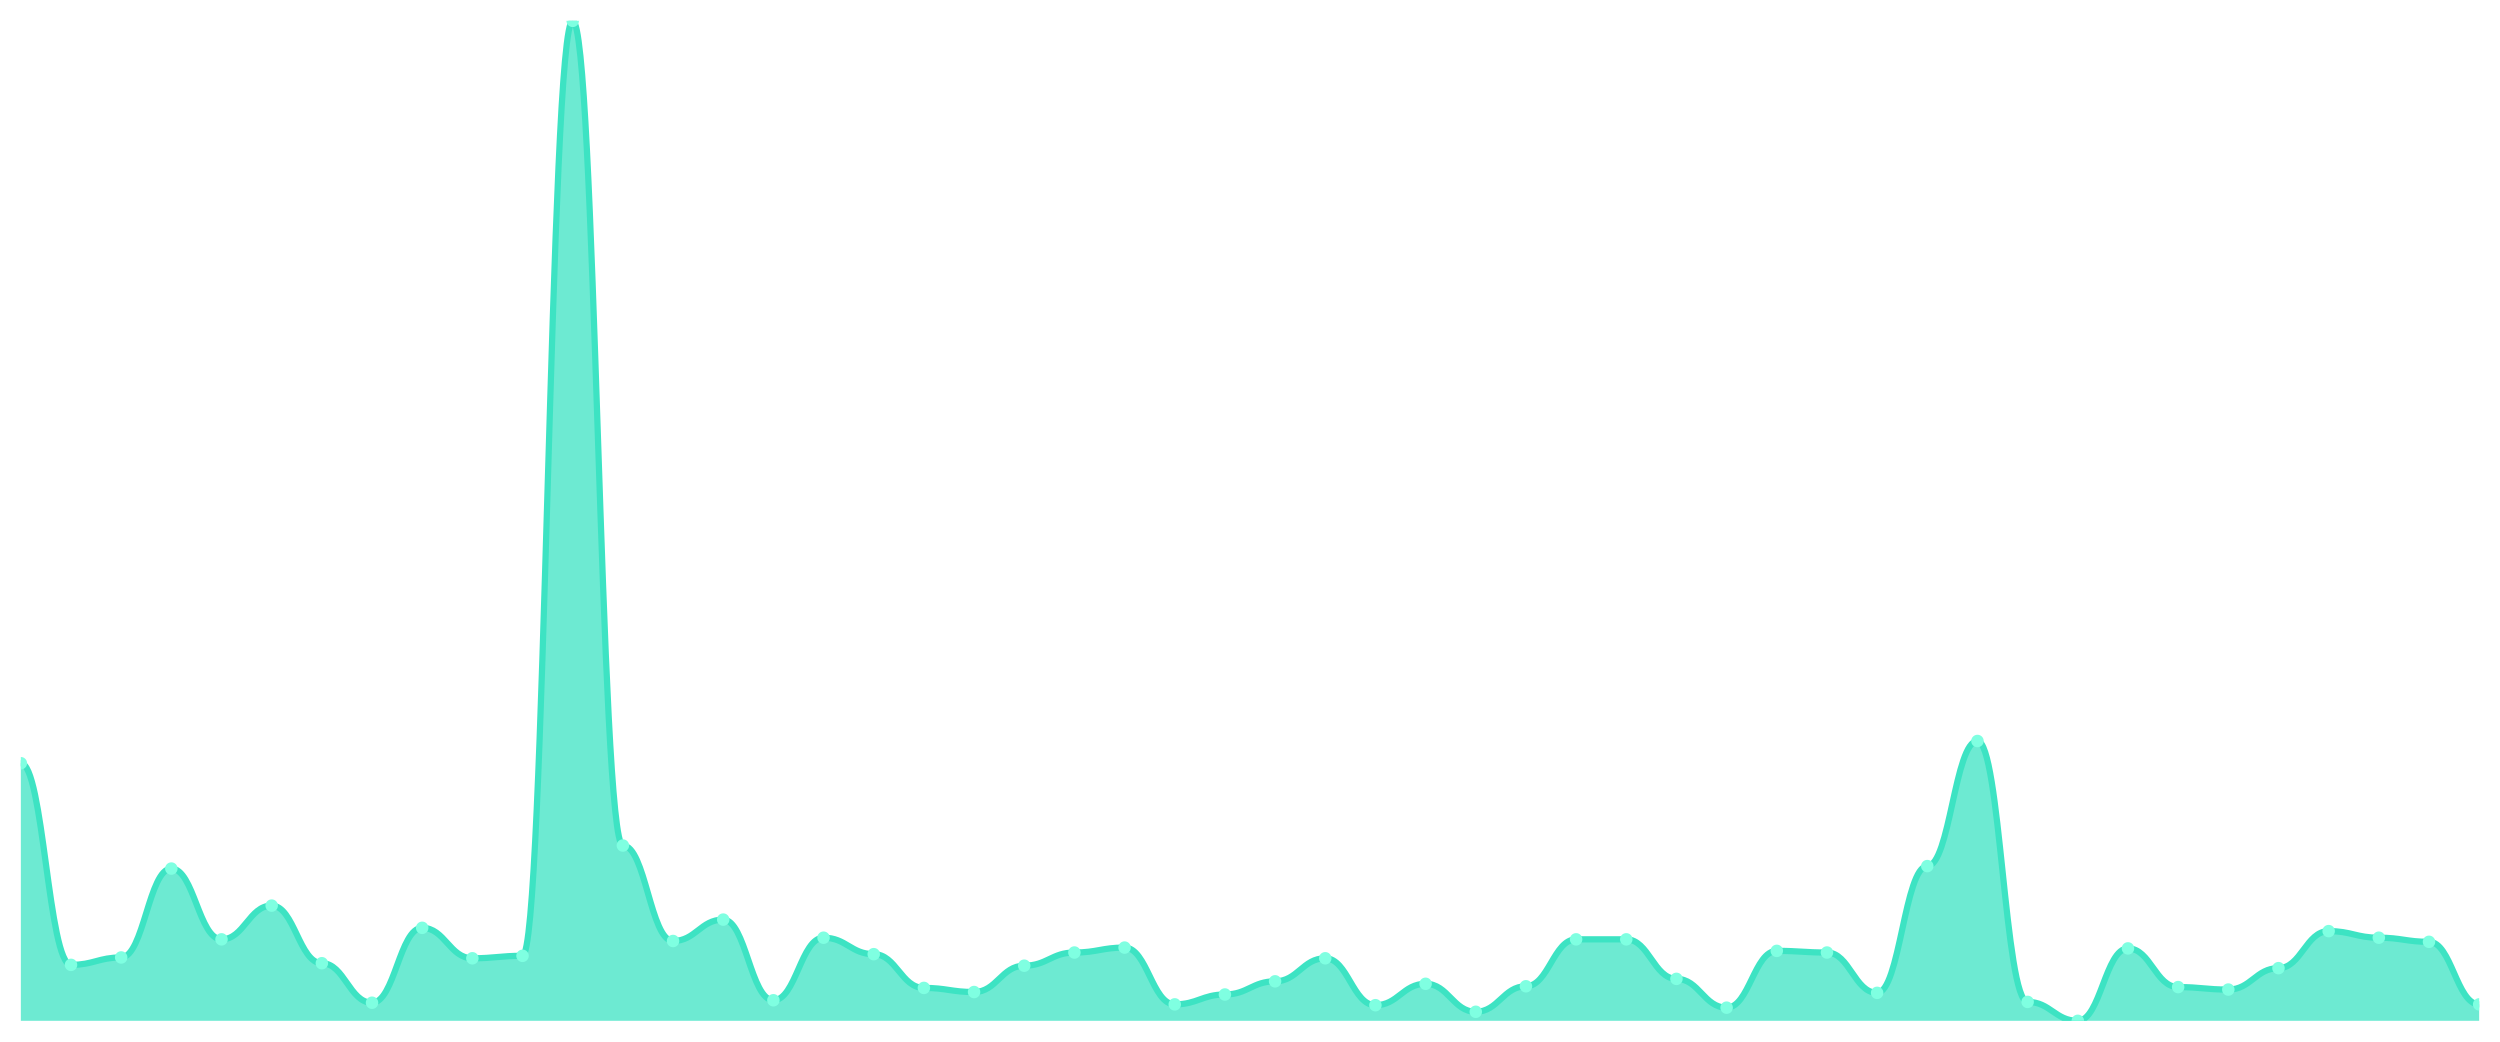
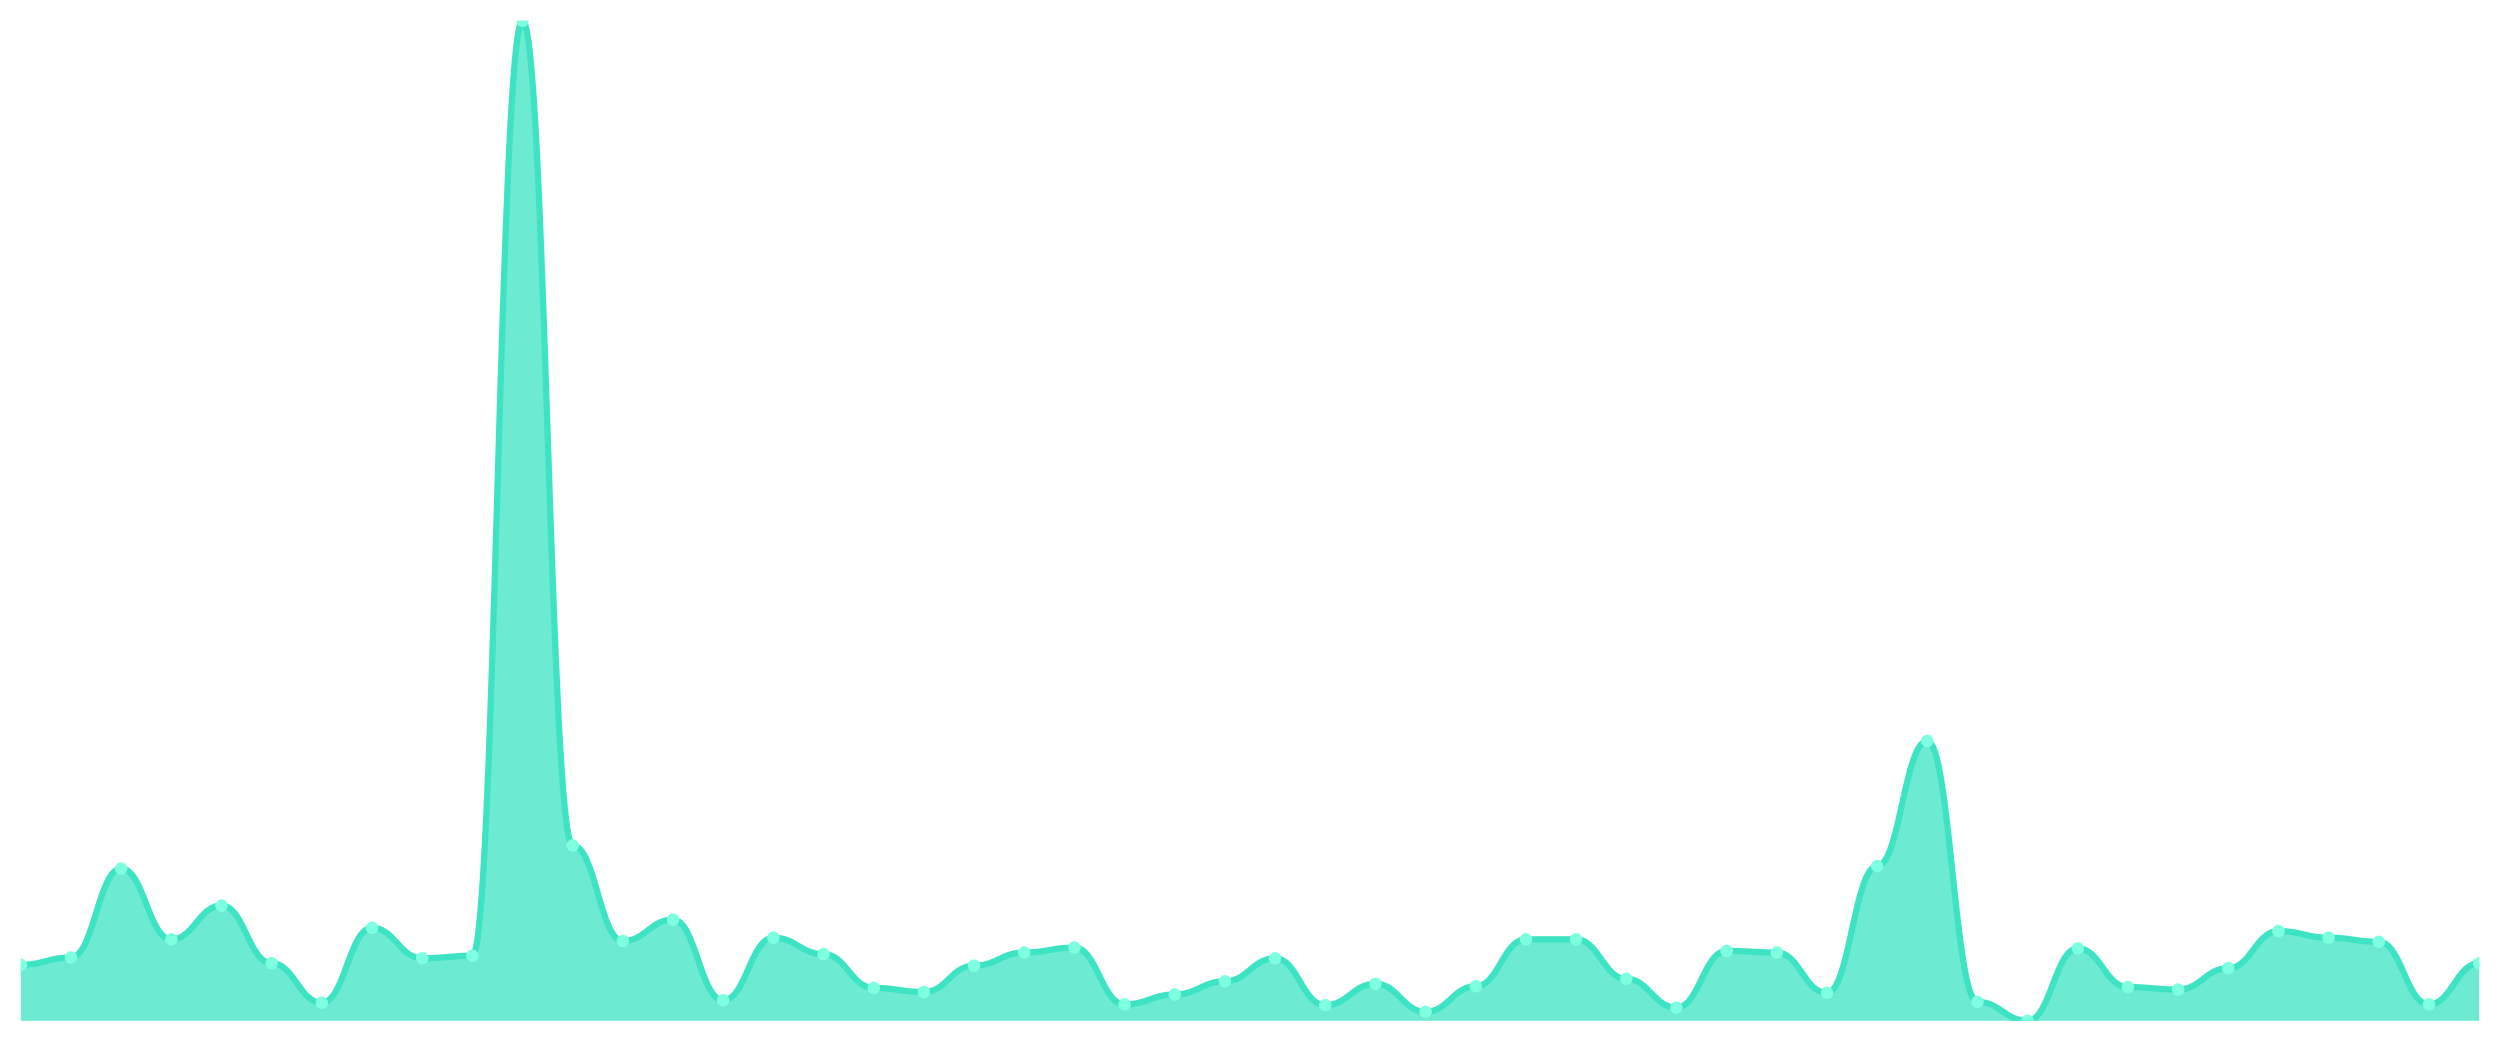
<svg xmlns="http://www.w3.org/2000/svg" viewBox="0 0 1200 500" width="1200" height="500">
  <defs>
    <clipPath id="c">
      <rect x="10" y="10" width="1180" height="480" />
    </clipPath>
  </defs>
  <rect width="1200" height="500" fill="none" />
  <g clip-path="url(#c)">
-     <path d="M 10,490 L 10,366.346 C 20.837,366.346 23.245,463.136 34.082,463.136 C 44.918,463.136 47.327,459.58 58.163,459.58 C 69,459.58 71.408,416.914 82.245,416.914 C 93.082,416.914 95.49,450.889 106.327,450.889 C 117.163,450.889 119.571,434.691 130.408,434.691 C 141.245,434.691 143.653,462.346 154.49,462.346 C 165.327,462.346 167.735,481.309 178.571,481.309 C 189.408,481.309 191.816,445.358 202.653,445.358 C 213.49,445.358 215.898,459.975 226.735,459.975 C 237.571,459.975 239.98,458.79 250.816,458.79 C 261.653,458.79 264.061,10 274.898,10 C 285.735,10 288.143,405.852 298.98,405.852 C 309.816,405.852 312.224,451.679 323.061,451.679 C 333.898,451.679 336.306,441.407 347.143,441.407 C 357.98,441.407 360.388,480.123 371.224,480.123 C 382.061,480.123 384.469,450.099 395.306,450.099 C 406.143,450.099 408.551,458 419.388,458 C 430.224,458 432.633,474.198 443.469,474.198 C 454.306,474.198 456.714,476.173 467.551,476.173 C 478.388,476.173 480.796,463.531 491.633,463.531 C 502.469,463.531 504.878,457.21 515.714,457.21 C 526.551,457.21 528.959,454.84 539.796,454.84 C 550.633,454.84 553.041,482.099 563.878,482.099 C 574.714,482.099 577.122,477.358 587.959,477.358 C 598.796,477.358 601.204,471.037 612.041,471.037 C 622.878,471.037 625.286,459.975 636.122,459.975 C 646.959,459.975 649.367,482.494 660.204,482.494 C 671.041,482.494 673.449,472.222 684.286,472.222 C 695.122,472.222 697.531,485.654 708.367,485.654 C 719.204,485.654 721.612,473.407 732.449,473.407 C 743.286,473.407 745.694,450.889 756.531,450.889 C 767.367,450.889 769.776,450.889 780.612,450.889 C 791.449,450.889 793.857,469.852 804.694,469.852 C 815.531,469.852 817.939,483.679 828.776,483.679 C 839.612,483.679 842.02,456.42 852.857,456.42 C 863.694,456.42 866.102,457.21 876.939,457.21 C 887.776,457.21 890.184,476.568 901.02,476.568 C 911.857,476.568 914.265,415.728 925.102,415.728 C 935.939,415.728 938.347,355.679 949.184,355.679 C 960.02,355.679 962.429,480.914 973.265,480.914 C 984.102,480.914 986.51,490 997.347,490 C 1008.184,490 1010.592,455.235 1021.429,455.235 C 1032.265,455.235 1034.673,473.802 1045.51,473.802 C 1056.347,473.802 1058.755,474.988 1069.592,474.988 C 1080.429,474.988 1082.837,464.716 1093.673,464.716 C 1104.51,464.716 1106.918,446.938 1117.755,446.938 C 1128.592,446.938 1131,450.099 1141.837,450.099 C 1152.673,450.099 1155.082,452.074 1165.918,452.074 C 1176.755,452.074 1179.163,482.099 1190,482.099 L 1190,490 Z" fill="rgba(61,227,195,0.75)" />
-     <path d="M 10,366.346 C 20.837,366.346 23.245,463.136 34.082,463.136 C 44.918,463.136 47.327,459.58 58.163,459.58 C 69,459.58 71.408,416.914 82.245,416.914 C 93.082,416.914 95.49,450.889 106.327,450.889 C 117.163,450.889 119.571,434.691 130.408,434.691 C 141.245,434.691 143.653,462.346 154.49,462.346 C 165.327,462.346 167.735,481.309 178.571,481.309 C 189.408,481.309 191.816,445.358 202.653,445.358 C 213.49,445.358 215.898,459.975 226.735,459.975 C 237.571,459.975 239.98,458.79 250.816,458.79 C 261.653,458.79 264.061,10 274.898,10 C 285.735,10 288.143,405.852 298.98,405.852 C 309.816,405.852 312.224,451.679 323.061,451.679 C 333.898,451.679 336.306,441.407 347.143,441.407 C 357.98,441.407 360.388,480.123 371.224,480.123 C 382.061,480.123 384.469,450.099 395.306,450.099 C 406.143,450.099 408.551,458 419.388,458 C 430.224,458 432.633,474.198 443.469,474.198 C 454.306,474.198 456.714,476.173 467.551,476.173 C 478.388,476.173 480.796,463.531 491.633,463.531 C 502.469,463.531 504.878,457.21 515.714,457.21 C 526.551,457.21 528.959,454.84 539.796,454.84 C 550.633,454.84 553.041,482.099 563.878,482.099 C 574.714,482.099 577.122,477.358 587.959,477.358 C 598.796,477.358 601.204,471.037 612.041,471.037 C 622.878,471.037 625.286,459.975 636.122,459.975 C 646.959,459.975 649.367,482.494 660.204,482.494 C 671.041,482.494 673.449,472.222 684.286,472.222 C 695.122,472.222 697.531,485.654 708.367,485.654 C 719.204,485.654 721.612,473.407 732.449,473.407 C 743.286,473.407 745.694,450.889 756.531,450.889 C 767.367,450.889 769.776,450.889 780.612,450.889 C 791.449,450.889 793.857,469.852 804.694,469.852 C 815.531,469.852 817.939,483.679 828.776,483.679 C 839.612,483.679 842.02,456.42 852.857,456.42 C 863.694,456.42 866.102,457.21 876.939,457.21 C 887.776,457.21 890.184,476.568 901.02,476.568 C 911.857,476.568 914.265,415.728 925.102,415.728 C 935.939,415.728 938.347,355.679 949.184,355.679 C 960.02,355.679 962.429,480.914 973.265,480.914 C 984.102,480.914 986.51,490 997.347,490 C 1008.184,490 1010.592,455.235 1021.429,455.235 C 1032.265,455.235 1034.673,473.802 1045.51,473.802 C 1056.347,473.802 1058.755,474.988 1069.592,474.988 C 1080.429,474.988 1082.837,464.716 1093.673,464.716 C 1104.51,464.716 1106.918,446.938 1117.755,446.938 C 1128.592,446.938 1131,450.099 1141.837,450.099 C 1152.673,450.099 1155.082,452.074 1165.918,452.074 C 1176.755,452.074 1179.163,482.099 1190,482.099" fill="none" stroke="#3de3c3" stroke-width="3" stroke-linecap="round" stroke-linejoin="round" />
-     <circle cx="10" cy="366.346" r="3" fill="#7fffe1" />
-     <circle cx="34.082" cy="463.136" r="3" fill="#7fffe1" />
-     <circle cx="58.163" cy="459.58" r="3" fill="#7fffe1" />
-     <circle cx="82.245" cy="416.914" r="3" fill="#7fffe1" />
-     <circle cx="106.327" cy="450.889" r="3" fill="#7fffe1" />
-     <circle cx="130.408" cy="434.691" r="3" fill="#7fffe1" />
-     <circle cx="154.49" cy="462.346" r="3" fill="#7fffe1" />
-     <circle cx="178.571" cy="481.309" r="3" fill="#7fffe1" />
-     <circle cx="202.653" cy="445.358" r="3" fill="#7fffe1" />
-     <circle cx="226.735" cy="459.975" r="3" fill="#7fffe1" />
-     <circle cx="250.816" cy="458.79" r="3" fill="#7fffe1" />
-     <circle cx="274.898" cy="10" r="3" fill="#7fffe1" />
-     <circle cx="298.98" cy="405.852" r="3" fill="#7fffe1" />
-     <circle cx="323.061" cy="451.679" r="3" fill="#7fffe1" />
-     <circle cx="347.143" cy="441.407" r="3" fill="#7fffe1" />
-     <circle cx="371.224" cy="480.123" r="3" fill="#7fffe1" />
-     <circle cx="395.306" cy="450.099" r="3" fill="#7fffe1" />
-     <circle cx="419.388" cy="458" r="3" fill="#7fffe1" />
-     <circle cx="443.469" cy="474.198" r="3" fill="#7fffe1" />
-     <circle cx="467.551" cy="476.173" r="3" fill="#7fffe1" />
-     <circle cx="491.633" cy="463.531" r="3" fill="#7fffe1" />
-     <circle cx="515.714" cy="457.21" r="3" fill="#7fffe1" />
-     <circle cx="539.796" cy="454.84" r="3" fill="#7fffe1" />
-     <circle cx="563.878" cy="482.099" r="3" fill="#7fffe1" />
-     <circle cx="587.959" cy="477.358" r="3" fill="#7fffe1" />
-     <circle cx="612.041" cy="471.037" r="3" fill="#7fffe1" />
-     <circle cx="636.122" cy="459.975" r="3" fill="#7fffe1" />
-     <circle cx="660.204" cy="482.494" r="3" fill="#7fffe1" />
-     <circle cx="684.286" cy="472.222" r="3" fill="#7fffe1" />
-     <circle cx="708.367" cy="485.654" r="3" fill="#7fffe1" />
-     <circle cx="732.449" cy="473.407" r="3" fill="#7fffe1" />
+     <path d="M 10,490 L 10,463.136 C 20.837,463.136 23.245,459.58 34.082,459.58 C 44.918,459.58 47.327,416.914 58.163,416.914 C 69,416.914 71.408,450.889 82.245,450.889 C 93.082,450.889 95.49,434.691 106.327,434.691 C 117.163,434.691 119.571,462.346 130.408,462.346 C 141.245,462.346 143.653,481.309 154.49,481.309 C 165.327,481.309 167.735,445.358 178.571,445.358 C 189.408,445.358 191.816,459.975 202.653,459.975 C 213.49,459.975 215.898,458.79 226.735,458.79 C 237.571,458.79 239.98,10 250.816,10 C 261.653,10 264.061,405.852 274.898,405.852 C 285.735,405.852 288.143,451.679 298.98,451.679 C 309.816,451.679 312.224,441.407 323.061,441.407 C 333.898,441.407 336.306,480.123 347.143,480.123 C 357.98,480.123 360.388,450.099 371.224,450.099 C 382.061,450.099 384.469,458 395.306,458 C 406.143,458 408.551,474.198 419.388,474.198 C 430.224,474.198 432.633,476.173 443.469,476.173 C 454.306,476.173 456.714,463.531 467.551,463.531 C 478.388,463.531 480.796,457.21 491.633,457.21 C 502.469,457.21 504.878,454.84 515.714,454.84 C 526.551,454.84 528.959,482.099 539.796,482.099 C 550.633,482.099 553.041,477.358 563.878,477.358 C 574.714,477.358 577.122,471.037 587.959,471.037 C 598.796,471.037 601.204,459.975 612.041,459.975 C 622.878,459.975 625.286,482.494 636.122,482.494 C 646.959,482.494 649.367,472.222 660.204,472.222 C 671.041,472.222 673.449,485.654 684.286,485.654 C 695.122,485.654 697.531,473.407 708.367,473.407 C 719.204,473.407 721.612,450.889 732.449,450.889 C 743.286,450.889 745.694,450.889 756.531,450.889 C 767.367,450.889 769.776,469.852 780.612,469.852 C 791.449,469.852 793.857,483.679 804.694,483.679 C 815.531,483.679 817.939,456.42 828.776,456.42 C 839.612,456.42 842.02,457.21 852.857,457.21 C 863.694,457.21 866.102,476.568 876.939,476.568 C 887.776,476.568 890.184,415.728 901.02,415.728 C 911.857,415.728 914.265,355.679 925.102,355.679 C 935.939,355.679 938.347,480.914 949.184,480.914 C 960.02,480.914 962.429,490 973.265,490 C 984.102,490 986.51,455.235 997.347,455.235 C 1008.184,455.235 1010.592,473.802 1021.429,473.802 C 1032.265,473.802 1034.673,474.988 1045.51,474.988 C 1056.347,474.988 1058.755,464.716 1069.592,464.716 C 1080.429,464.716 1082.837,446.938 1093.673,446.938 C 1104.51,446.938 1106.918,450.099 1117.755,450.099 C 1128.592,450.099 1131,452.074 1141.837,452.074 C 1152.673,452.074 1155.082,482.099 1165.918,482.099 C 1176.755,482.099 1179.163,462.346 1190,462.346 L 1190,490 Z" fill="rgba(61,227,195,0.75)" />
+     <path d="M 10,463.136 C 20.837,463.136 23.245,459.58 34.082,459.58 C 44.918,459.58 47.327,416.914 58.163,416.914 C 69,416.914 71.408,450.889 82.245,450.889 C 93.082,450.889 95.49,434.691 106.327,434.691 C 117.163,434.691 119.571,462.346 130.408,462.346 C 141.245,462.346 143.653,481.309 154.49,481.309 C 165.327,481.309 167.735,445.358 178.571,445.358 C 189.408,445.358 191.816,459.975 202.653,459.975 C 213.49,459.975 215.898,458.79 226.735,458.79 C 237.571,458.79 239.98,10 250.816,10 C 261.653,10 264.061,405.852 274.898,405.852 C 285.735,405.852 288.143,451.679 298.98,451.679 C 309.816,451.679 312.224,441.407 323.061,441.407 C 333.898,441.407 336.306,480.123 347.143,480.123 C 357.98,480.123 360.388,450.099 371.224,450.099 C 382.061,450.099 384.469,458 395.306,458 C 406.143,458 408.551,474.198 419.388,474.198 C 430.224,474.198 432.633,476.173 443.469,476.173 C 454.306,476.173 456.714,463.531 467.551,463.531 C 478.388,463.531 480.796,457.21 491.633,457.21 C 502.469,457.21 504.878,454.84 515.714,454.84 C 526.551,454.84 528.959,482.099 539.796,482.099 C 550.633,482.099 553.041,477.358 563.878,477.358 C 574.714,477.358 577.122,471.037 587.959,471.037 C 598.796,471.037 601.204,459.975 612.041,459.975 C 622.878,459.975 625.286,482.494 636.122,482.494 C 646.959,482.494 649.367,472.222 660.204,472.222 C 671.041,472.222 673.449,485.654 684.286,485.654 C 695.122,485.654 697.531,473.407 708.367,473.407 C 719.204,473.407 721.612,450.889 732.449,450.889 C 743.286,450.889 745.694,450.889 756.531,450.889 C 767.367,450.889 769.776,469.852 780.612,469.852 C 791.449,469.852 793.857,483.679 804.694,483.679 C 815.531,483.679 817.939,456.42 828.776,456.42 C 839.612,456.42 842.02,457.21 852.857,457.21 C 863.694,457.21 866.102,476.568 876.939,476.568 C 887.776,476.568 890.184,415.728 901.02,415.728 C 911.857,415.728 914.265,355.679 925.102,355.679 C 935.939,355.679 938.347,480.914 949.184,480.914 C 960.02,480.914 962.429,490 973.265,490 C 984.102,490 986.51,455.235 997.347,455.235 C 1008.184,455.235 1010.592,473.802 1021.429,473.802 C 1032.265,473.802 1034.673,474.988 1045.51,474.988 C 1056.347,474.988 1058.755,464.716 1069.592,464.716 C 1080.429,464.716 1082.837,446.938 1093.673,446.938 C 1104.51,446.938 1106.918,450.099 1117.755,450.099 C 1128.592,450.099 1131,452.074 1141.837,452.074 C 1152.673,452.074 1155.082,482.099 1165.918,482.099 C 1176.755,482.099 1179.163,462.346 1190,462.346" fill="none" stroke="#3de3c3" stroke-width="3" stroke-linecap="round" stroke-linejoin="round" />
+     <circle cx="10" cy="463.136" r="3" fill="#7fffe1" />
+     <circle cx="34.082" cy="459.58" r="3" fill="#7fffe1" />
+     <circle cx="58.163" cy="416.914" r="3" fill="#7fffe1" />
+     <circle cx="82.245" cy="450.889" r="3" fill="#7fffe1" />
+     <circle cx="106.327" cy="434.691" r="3" fill="#7fffe1" />
+     <circle cx="130.408" cy="462.346" r="3" fill="#7fffe1" />
+     <circle cx="154.49" cy="481.309" r="3" fill="#7fffe1" />
+     <circle cx="178.571" cy="445.358" r="3" fill="#7fffe1" />
+     <circle cx="202.653" cy="459.975" r="3" fill="#7fffe1" />
+     <circle cx="226.735" cy="458.79" r="3" fill="#7fffe1" />
+     <circle cx="250.816" cy="10" r="3" fill="#7fffe1" />
+     <circle cx="274.898" cy="405.852" r="3" fill="#7fffe1" />
+     <circle cx="298.98" cy="451.679" r="3" fill="#7fffe1" />
+     <circle cx="323.061" cy="441.407" r="3" fill="#7fffe1" />
+     <circle cx="347.143" cy="480.123" r="3" fill="#7fffe1" />
+     <circle cx="371.224" cy="450.099" r="3" fill="#7fffe1" />
+     <circle cx="395.306" cy="458" r="3" fill="#7fffe1" />
+     <circle cx="419.388" cy="474.198" r="3" fill="#7fffe1" />
+     <circle cx="443.469" cy="476.173" r="3" fill="#7fffe1" />
+     <circle cx="467.551" cy="463.531" r="3" fill="#7fffe1" />
+     <circle cx="491.633" cy="457.21" r="3" fill="#7fffe1" />
+     <circle cx="515.714" cy="454.84" r="3" fill="#7fffe1" />
+     <circle cx="539.796" cy="482.099" r="3" fill="#7fffe1" />
+     <circle cx="563.878" cy="477.358" r="3" fill="#7fffe1" />
+     <circle cx="587.959" cy="471.037" r="3" fill="#7fffe1" />
+     <circle cx="612.041" cy="459.975" r="3" fill="#7fffe1" />
+     <circle cx="636.122" cy="482.494" r="3" fill="#7fffe1" />
+     <circle cx="660.204" cy="472.222" r="3" fill="#7fffe1" />
+     <circle cx="684.286" cy="485.654" r="3" fill="#7fffe1" />
+     <circle cx="708.367" cy="473.407" r="3" fill="#7fffe1" />
+     <circle cx="732.449" cy="450.889" r="3" fill="#7fffe1" />
    <circle cx="756.531" cy="450.889" r="3" fill="#7fffe1" />
-     <circle cx="780.612" cy="450.889" r="3" fill="#7fffe1" />
-     <circle cx="804.694" cy="469.852" r="3" fill="#7fffe1" />
-     <circle cx="828.776" cy="483.679" r="3" fill="#7fffe1" />
-     <circle cx="852.857" cy="456.42" r="3" fill="#7fffe1" />
-     <circle cx="876.939" cy="457.21" r="3" fill="#7fffe1" />
-     <circle cx="901.02" cy="476.568" r="3" fill="#7fffe1" />
-     <circle cx="925.102" cy="415.728" r="3" fill="#7fffe1" />
-     <circle cx="949.184" cy="355.679" r="3" fill="#7fffe1" />
-     <circle cx="973.265" cy="480.914" r="3" fill="#7fffe1" />
-     <circle cx="997.347" cy="490" r="3" fill="#7fffe1" />
-     <circle cx="1021.429" cy="455.235" r="3" fill="#7fffe1" />
-     <circle cx="1045.51" cy="473.802" r="3" fill="#7fffe1" />
-     <circle cx="1069.592" cy="474.988" r="3" fill="#7fffe1" />
-     <circle cx="1093.673" cy="464.716" r="3" fill="#7fffe1" />
-     <circle cx="1117.755" cy="446.938" r="3" fill="#7fffe1" />
-     <circle cx="1141.837" cy="450.099" r="3" fill="#7fffe1" />
-     <circle cx="1165.918" cy="452.074" r="3" fill="#7fffe1" />
-     <circle cx="1190" cy="482.099" r="3" fill="#7fffe1" />
+     <circle cx="780.612" cy="469.852" r="3" fill="#7fffe1" />
+     <circle cx="804.694" cy="483.679" r="3" fill="#7fffe1" />
+     <circle cx="828.776" cy="456.42" r="3" fill="#7fffe1" />
+     <circle cx="852.857" cy="457.21" r="3" fill="#7fffe1" />
+     <circle cx="876.939" cy="476.568" r="3" fill="#7fffe1" />
+     <circle cx="901.02" cy="415.728" r="3" fill="#7fffe1" />
+     <circle cx="925.102" cy="355.679" r="3" fill="#7fffe1" />
+     <circle cx="949.184" cy="480.914" r="3" fill="#7fffe1" />
+     <circle cx="973.265" cy="490" r="3" fill="#7fffe1" />
+     <circle cx="997.347" cy="455.235" r="3" fill="#7fffe1" />
+     <circle cx="1021.429" cy="473.802" r="3" fill="#7fffe1" />
+     <circle cx="1045.51" cy="474.988" r="3" fill="#7fffe1" />
+     <circle cx="1069.592" cy="464.716" r="3" fill="#7fffe1" />
+     <circle cx="1093.673" cy="446.938" r="3" fill="#7fffe1" />
+     <circle cx="1117.755" cy="450.099" r="3" fill="#7fffe1" />
+     <circle cx="1141.837" cy="452.074" r="3" fill="#7fffe1" />
+     <circle cx="1165.918" cy="482.099" r="3" fill="#7fffe1" />
+     <circle cx="1190" cy="462.346" r="3" fill="#7fffe1" />
  </g>
</svg>
